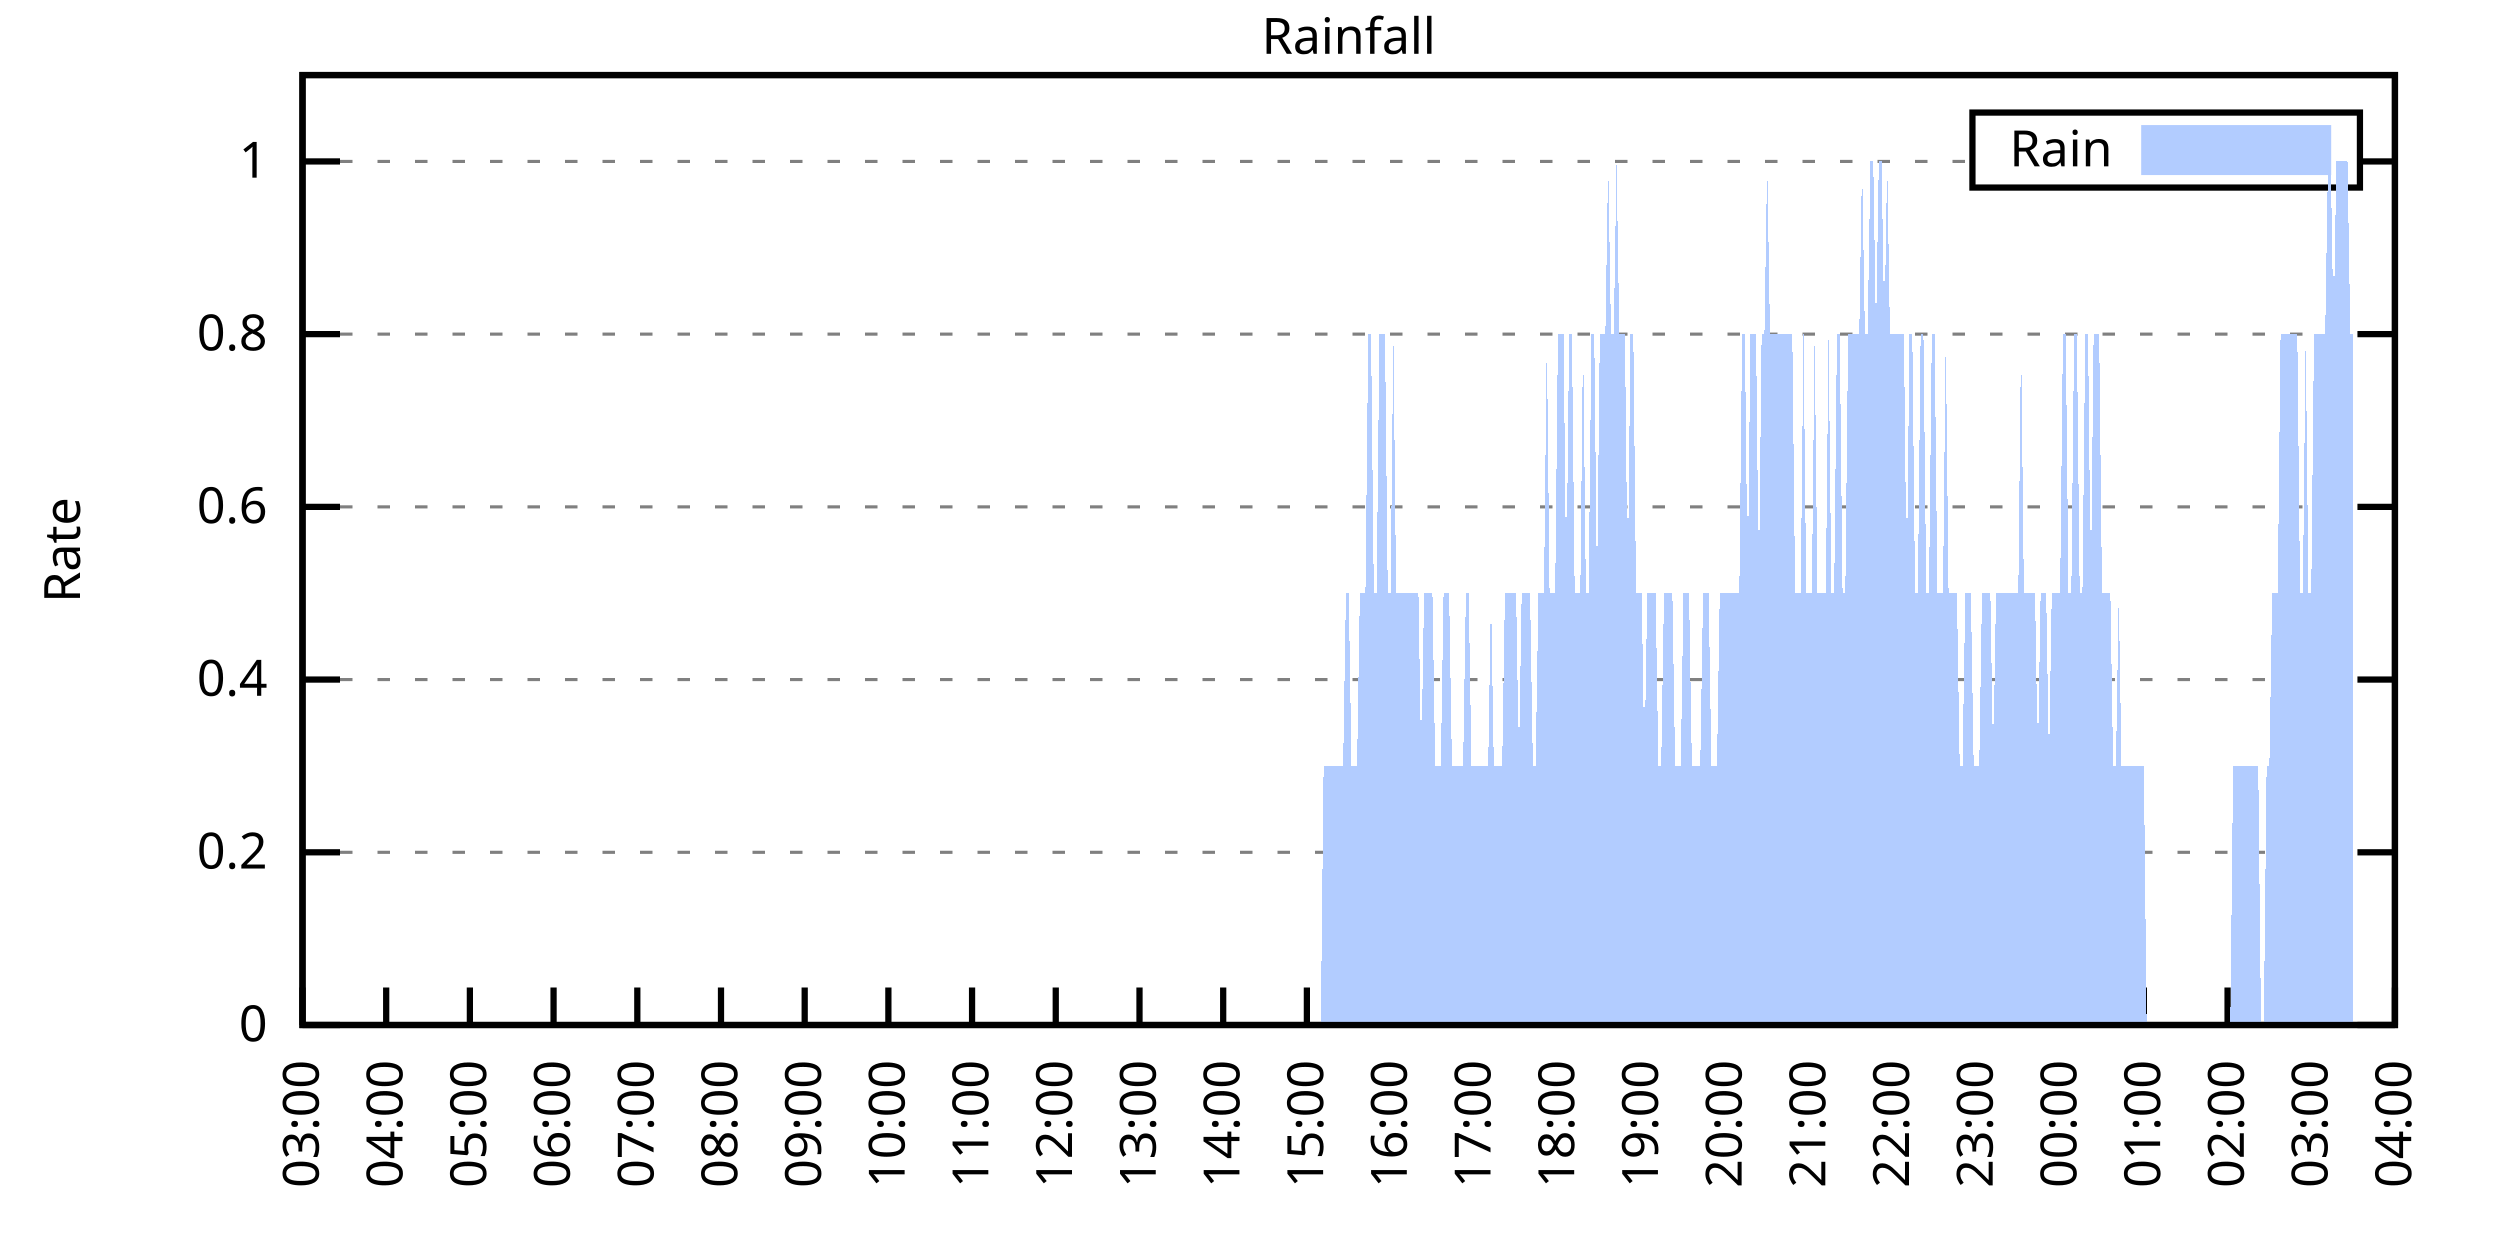
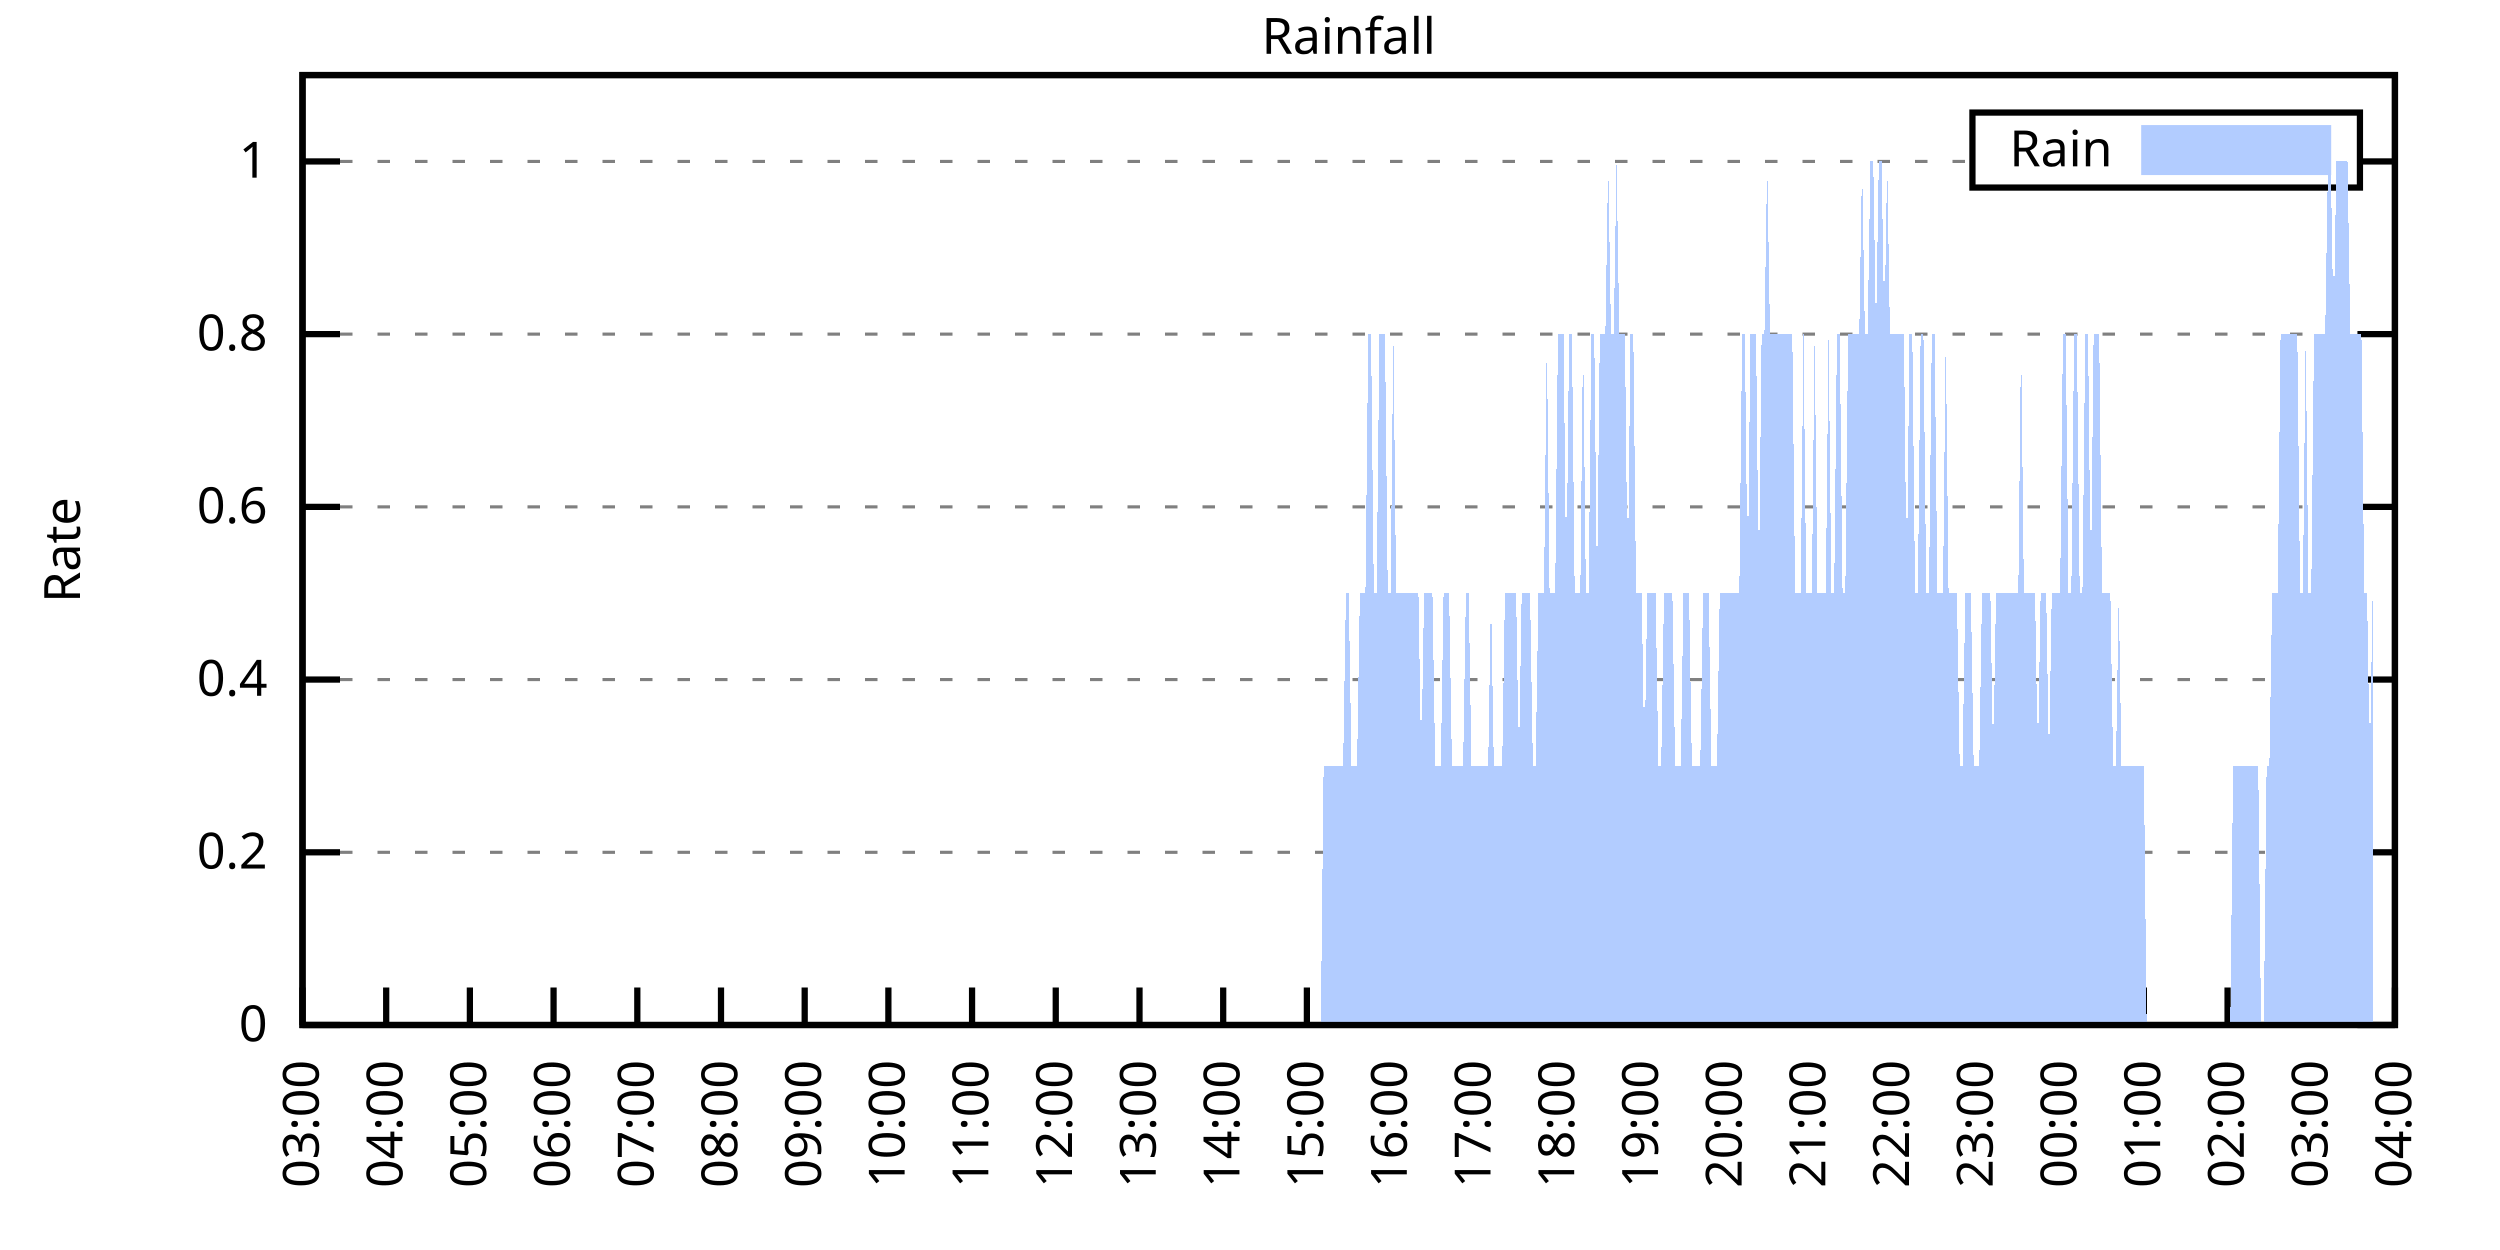
<svg xmlns="http://www.w3.org/2000/svg" xmlns:xlink="http://www.w3.org/1999/xlink" width="400" height="200" viewBox="0 0 400 200">
  <g id="gnuplot_canvas">
    <rect x="0" y="0" width="400" height="200" fill="none" />
    <defs>
      <circle id="gpDot" r="0.5" stroke-width="0.5" stroke="currentColor" />
      <path id="gpPt0" stroke-width="0.333" stroke="currentColor" d="M-1,0 h2 M0,-1 v2" />
      <path id="gpPt1" stroke-width="0.333" stroke="currentColor" d="M-1,-1 L1,1 M1,-1 L-1,1" />
      <path id="gpPt2" stroke-width="0.333" stroke="currentColor" d="M-1,0 L1,0 M0,-1 L0,1 M-1,-1 L1,1 M-1,1 L1,-1" />
      <rect id="gpPt3" stroke-width="0.333" stroke="currentColor" x="-1" y="-1" width="2" height="2" />
      <rect id="gpPt4" stroke-width="0.333" stroke="currentColor" fill="currentColor" x="-1" y="-1" width="2" height="2" />
      <circle id="gpPt5" stroke-width="0.333" stroke="currentColor" cx="0" cy="0" r="1" />
      <use xlink:href="#gpPt5" id="gpPt6" fill="currentColor" stroke="none" />
      <path id="gpPt7" stroke-width="0.333" stroke="currentColor" d="M0,-1.33 L-1.33,0.67 L1.33,0.67 z" />
      <use xlink:href="#gpPt7" id="gpPt8" fill="currentColor" stroke="none" />
      <use xlink:href="#gpPt7" id="gpPt9" stroke="currentColor" transform="rotate(180)" />
      <use xlink:href="#gpPt9" id="gpPt10" fill="currentColor" stroke="none" />
      <use xlink:href="#gpPt3" id="gpPt11" stroke="currentColor" transform="rotate(45)" />
      <use xlink:href="#gpPt11" id="gpPt12" fill="currentColor" stroke="none" />
      <path id="gpPt13" stroke-width="0.333" stroke="currentColor" d="M0,1.330 L1.265,0.411 L0.782,-1.067 L-0.782,-1.076 L-1.265,0.411 z" />
      <use xlink:href="#gpPt13" id="gpPt14" fill="currentColor" stroke="none" />
      <filter id="textbox" filterUnits="objectBoundingBox" x="0" y="0" height="1" width="1">
        <feFlood flood-color="white" flood-opacity="1" result="bgnd" />
        <feComposite in="SourceGraphic" in2="bgnd" operator="atop" />
      </filter>
      <filter id="greybox" filterUnits="objectBoundingBox" x="0" y="0" height="1" width="1">
        <feFlood flood-color="lightgrey" flood-opacity="1" result="grey" />
        <feComposite in="SourceGraphic" in2="grey" operator="atop" />
      </filter>
    </defs>
    <g fill="none" color="white" stroke="currentColor" stroke-width="1.00" stroke-linecap="butt" stroke-linejoin="miter">
</g>
    <g fill="none" color="black" stroke="currentColor" stroke-width="1.00" stroke-linecap="butt" stroke-linejoin="miter">
      <g stroke="none" shape-rendering="crispEdges">
        <polygon fill="rgb(255, 255, 255)" points="48.40,164.00 383.18,164.00 383.18,12.02 48.40,12.02 " />
      </g>
    </g>
    <g fill="none" color="black" stroke="currentColor" stroke-width="1.00" stroke-linecap="butt" stroke-linejoin="miter">
</g>
    <g fill="none" color="black" stroke="black" stroke-width="0.50" stroke-linecap="butt" stroke-linejoin="miter">
</g>
    <g fill="none" color="gray" stroke="currentColor" stroke-width="0.50" stroke-linecap="butt" stroke-linejoin="miter">
      <path stroke="gray" stroke-dasharray="2,4" class="gridline" d="M48.40,164.00 L383.19,164.00  " />
    </g>
    <g fill="none" color="gray" stroke="gray" stroke-width="1.00" stroke-linecap="butt" stroke-linejoin="miter">
</g>
    <g fill="none" color="black" stroke="currentColor" stroke-width="1.00" stroke-linecap="butt" stroke-linejoin="miter">
      <path stroke="black" d="M48.40,164.00 L54.40,164.00 M383.19,164.00 L377.19,164.00  " />
      <g transform="translate(42.80,166.60)" stroke="none" fill="black" font-family="Sans" font-size="8.00" text-anchor="end">
        <text>
          <tspan font-family="Sans"> 0</tspan>
        </text>
      </g>
    </g>
    <g fill="none" color="black" stroke="currentColor" stroke-width="1.00" stroke-linecap="butt" stroke-linejoin="miter">
</g>
    <g fill="none" color="black" stroke="black" stroke-width="0.50" stroke-linecap="butt" stroke-linejoin="miter">
</g>
    <g fill="none" color="gray" stroke="currentColor" stroke-width="0.50" stroke-linecap="butt" stroke-linejoin="miter">
      <path stroke="gray" stroke-dasharray="2,4" class="gridline" d="M48.40,136.37 L383.19,136.37  " />
    </g>
    <g fill="none" color="gray" stroke="gray" stroke-width="1.00" stroke-linecap="butt" stroke-linejoin="miter">
</g>
    <g fill="none" color="black" stroke="currentColor" stroke-width="1.00" stroke-linecap="butt" stroke-linejoin="miter">
      <path stroke="black" d="M48.40,136.37 L54.40,136.37 M383.19,136.37 L377.19,136.37  " />
      <g transform="translate(42.80,138.97)" stroke="none" fill="black" font-family="Sans" font-size="8.00" text-anchor="end">
        <text>
          <tspan font-family="Sans"> 0.2</tspan>
        </text>
      </g>
    </g>
    <g fill="none" color="black" stroke="currentColor" stroke-width="1.00" stroke-linecap="butt" stroke-linejoin="miter">
</g>
    <g fill="none" color="black" stroke="black" stroke-width="0.50" stroke-linecap="butt" stroke-linejoin="miter">
</g>
    <g fill="none" color="gray" stroke="currentColor" stroke-width="0.50" stroke-linecap="butt" stroke-linejoin="miter">
      <path stroke="gray" stroke-dasharray="2,4" class="gridline" d="M48.40,108.73 L383.19,108.73  " />
    </g>
    <g fill="none" color="gray" stroke="gray" stroke-width="1.00" stroke-linecap="butt" stroke-linejoin="miter">
</g>
    <g fill="none" color="black" stroke="currentColor" stroke-width="1.00" stroke-linecap="butt" stroke-linejoin="miter">
      <path stroke="black" d="M48.40,108.73 L54.40,108.73 M383.19,108.73 L377.19,108.73  " />
      <g transform="translate(42.80,111.33)" stroke="none" fill="black" font-family="Sans" font-size="8.00" text-anchor="end">
        <text>
          <tspan font-family="Sans"> 0.4</tspan>
        </text>
      </g>
    </g>
    <g fill="none" color="black" stroke="currentColor" stroke-width="1.00" stroke-linecap="butt" stroke-linejoin="miter">
</g>
    <g fill="none" color="black" stroke="black" stroke-width="0.50" stroke-linecap="butt" stroke-linejoin="miter">
</g>
    <g fill="none" color="gray" stroke="currentColor" stroke-width="0.50" stroke-linecap="butt" stroke-linejoin="miter">
      <path stroke="gray" stroke-dasharray="2,4" class="gridline" d="M48.40,81.10 L383.19,81.10  " />
    </g>
    <g fill="none" color="gray" stroke="gray" stroke-width="1.00" stroke-linecap="butt" stroke-linejoin="miter">
</g>
    <g fill="none" color="black" stroke="currentColor" stroke-width="1.00" stroke-linecap="butt" stroke-linejoin="miter">
      <path stroke="black" d="M48.40,81.10 L54.40,81.10 M383.19,81.10 L377.19,81.10  " />
      <g transform="translate(42.80,83.70)" stroke="none" fill="black" font-family="Sans" font-size="8.00" text-anchor="end">
        <text>
          <tspan font-family="Sans"> 0.6</tspan>
        </text>
      </g>
    </g>
    <g fill="none" color="black" stroke="currentColor" stroke-width="1.00" stroke-linecap="butt" stroke-linejoin="miter">
</g>
    <g fill="none" color="black" stroke="black" stroke-width="0.50" stroke-linecap="butt" stroke-linejoin="miter">
</g>
    <g fill="none" color="gray" stroke="currentColor" stroke-width="0.50" stroke-linecap="butt" stroke-linejoin="miter">
      <path stroke="gray" stroke-dasharray="2,4" class="gridline" d="M48.40,53.46 L383.19,53.46  " />
    </g>
    <g fill="none" color="gray" stroke="gray" stroke-width="1.00" stroke-linecap="butt" stroke-linejoin="miter">
</g>
    <g fill="none" color="black" stroke="currentColor" stroke-width="1.00" stroke-linecap="butt" stroke-linejoin="miter">
      <path stroke="black" d="M48.40,53.46 L54.40,53.46 M383.19,53.46 L377.19,53.46  " />
      <g transform="translate(42.80,56.06)" stroke="none" fill="black" font-family="Sans" font-size="8.00" text-anchor="end">
        <text>
          <tspan font-family="Sans"> 0.8</tspan>
        </text>
      </g>
    </g>
    <g fill="none" color="black" stroke="currentColor" stroke-width="1.00" stroke-linecap="butt" stroke-linejoin="miter">
</g>
    <g fill="none" color="black" stroke="black" stroke-width="0.50" stroke-linecap="butt" stroke-linejoin="miter">
</g>
    <g fill="none" color="gray" stroke="currentColor" stroke-width="0.50" stroke-linecap="butt" stroke-linejoin="miter">
      <path stroke="gray" stroke-dasharray="2,4" class="gridline" d="M48.40,25.83 L315.59,25.83 M377.59,25.83 L383.19,25.83  " />
    </g>
    <g fill="none" color="gray" stroke="gray" stroke-width="1.00" stroke-linecap="butt" stroke-linejoin="miter">
</g>
    <g fill="none" color="black" stroke="currentColor" stroke-width="1.00" stroke-linecap="butt" stroke-linejoin="miter">
      <path stroke="black" d="M48.40,25.83 L54.40,25.83 M383.19,25.83 L377.19,25.83  " />
      <g transform="translate(42.80,28.43)" stroke="none" fill="black" font-family="Sans" font-size="8.00" text-anchor="end">
        <text>
          <tspan font-family="Sans"> 1</tspan>
        </text>
      </g>
    </g>
    <g fill="none" color="black" stroke="currentColor" stroke-width="1.00" stroke-linecap="butt" stroke-linejoin="miter">
      <path stroke="black" d="M48.40,164.00 L48.40,158.00  " />
      <g transform="translate(51.00,169.60) rotate(270.00)" stroke="none" fill="black" font-family="Sans" font-size="8.00" text-anchor="end">
        <text>
          <tspan font-family="Sans">03:00</tspan>
        </text>
      </g>
    </g>
    <g fill="none" color="black" stroke="currentColor" stroke-width="1.00" stroke-linecap="butt" stroke-linejoin="miter">
      <path stroke="black" d="M61.79,164.00 L61.79,158.00  " />
      <g transform="translate(64.39,169.60) rotate(270.00)" stroke="none" fill="black" font-family="Sans" font-size="8.00" text-anchor="end">
        <text>
          <tspan font-family="Sans">04:00</tspan>
        </text>
      </g>
    </g>
    <g fill="none" color="black" stroke="currentColor" stroke-width="1.00" stroke-linecap="butt" stroke-linejoin="miter">
      <path stroke="black" d="M75.18,164.00 L75.18,158.00  " />
      <g transform="translate(77.78,169.60) rotate(270.00)" stroke="none" fill="black" font-family="Sans" font-size="8.00" text-anchor="end">
        <text>
          <tspan font-family="Sans">05:00</tspan>
        </text>
      </g>
    </g>
    <g fill="none" color="black" stroke="currentColor" stroke-width="1.00" stroke-linecap="butt" stroke-linejoin="miter">
      <path stroke="black" d="M88.57,164.00 L88.57,158.00  " />
      <g transform="translate(91.17,169.60) rotate(270.00)" stroke="none" fill="black" font-family="Sans" font-size="8.00" text-anchor="end">
        <text>
          <tspan font-family="Sans">06:00</tspan>
        </text>
      </g>
    </g>
    <g fill="none" color="black" stroke="currentColor" stroke-width="1.00" stroke-linecap="butt" stroke-linejoin="miter">
      <path stroke="black" d="M101.97,164.00 L101.97,158.00  " />
      <g transform="translate(104.57,169.60) rotate(270.00)" stroke="none" fill="black" font-family="Sans" font-size="8.00" text-anchor="end">
        <text>
          <tspan font-family="Sans">07:00</tspan>
        </text>
      </g>
    </g>
    <g fill="none" color="black" stroke="currentColor" stroke-width="1.00" stroke-linecap="butt" stroke-linejoin="miter">
      <path stroke="black" d="M115.36,164.00 L115.36,158.00  " />
      <g transform="translate(117.96,169.60) rotate(270.00)" stroke="none" fill="black" font-family="Sans" font-size="8.00" text-anchor="end">
        <text>
          <tspan font-family="Sans">08:00</tspan>
        </text>
      </g>
    </g>
    <g fill="none" color="black" stroke="currentColor" stroke-width="1.00" stroke-linecap="butt" stroke-linejoin="miter">
      <path stroke="black" d="M128.75,164.00 L128.75,158.00  " />
      <g transform="translate(131.35,169.60) rotate(270.00)" stroke="none" fill="black" font-family="Sans" font-size="8.00" text-anchor="end">
        <text>
          <tspan font-family="Sans">09:00</tspan>
        </text>
      </g>
    </g>
    <g fill="none" color="black" stroke="currentColor" stroke-width="1.00" stroke-linecap="butt" stroke-linejoin="miter">
      <path stroke="black" d="M142.14,164.00 L142.14,158.00  " />
      <g transform="translate(144.74,169.60) rotate(270.00)" stroke="none" fill="black" font-family="Sans" font-size="8.00" text-anchor="end">
        <text>
          <tspan font-family="Sans">10:00</tspan>
        </text>
      </g>
    </g>
    <g fill="none" color="black" stroke="currentColor" stroke-width="1.00" stroke-linecap="butt" stroke-linejoin="miter">
      <path stroke="black" d="M155.53,164.00 L155.53,158.00  " />
      <g transform="translate(158.13,169.60) rotate(270.00)" stroke="none" fill="black" font-family="Sans" font-size="8.00" text-anchor="end">
        <text>
          <tspan font-family="Sans">11:00</tspan>
        </text>
      </g>
    </g>
    <g fill="none" color="black" stroke="currentColor" stroke-width="1.00" stroke-linecap="butt" stroke-linejoin="miter">
      <path stroke="black" d="M168.92,164.00 L168.92,158.00  " />
      <g transform="translate(171.52,169.60) rotate(270.00)" stroke="none" fill="black" font-family="Sans" font-size="8.00" text-anchor="end">
        <text>
          <tspan font-family="Sans">12:00</tspan>
        </text>
      </g>
    </g>
    <g fill="none" color="black" stroke="currentColor" stroke-width="1.00" stroke-linecap="butt" stroke-linejoin="miter">
      <path stroke="black" d="M182.32,164.00 L182.32,158.00  " />
      <g transform="translate(184.92,169.60) rotate(270.00)" stroke="none" fill="black" font-family="Sans" font-size="8.00" text-anchor="end">
        <text>
          <tspan font-family="Sans">13:00</tspan>
        </text>
      </g>
    </g>
    <g fill="none" color="black" stroke="currentColor" stroke-width="1.00" stroke-linecap="butt" stroke-linejoin="miter">
      <path stroke="black" d="M195.71,164.00 L195.71,158.00  " />
      <g transform="translate(198.31,169.60) rotate(270.00)" stroke="none" fill="black" font-family="Sans" font-size="8.00" text-anchor="end">
        <text>
          <tspan font-family="Sans">14:00</tspan>
        </text>
      </g>
    </g>
    <g fill="none" color="black" stroke="currentColor" stroke-width="1.00" stroke-linecap="butt" stroke-linejoin="miter">
      <path stroke="black" d="M209.10,164.00 L209.10,158.00  " />
      <g transform="translate(211.70,169.60) rotate(270.00)" stroke="none" fill="black" font-family="Sans" font-size="8.00" text-anchor="end">
        <text>
          <tspan font-family="Sans">15:00</tspan>
        </text>
      </g>
    </g>
    <g fill="none" color="black" stroke="currentColor" stroke-width="1.00" stroke-linecap="butt" stroke-linejoin="miter">
      <path stroke="black" d="M222.49,164.00 L222.49,158.00  " />
      <g transform="translate(225.09,169.60) rotate(270.00)" stroke="none" fill="black" font-family="Sans" font-size="8.00" text-anchor="end">
        <text>
          <tspan font-family="Sans">16:00</tspan>
        </text>
      </g>
    </g>
    <g fill="none" color="black" stroke="currentColor" stroke-width="1.00" stroke-linecap="butt" stroke-linejoin="miter">
      <path stroke="black" d="M235.88,164.00 L235.88,158.00  " />
      <g transform="translate(238.48,169.60) rotate(270.00)" stroke="none" fill="black" font-family="Sans" font-size="8.00" text-anchor="end">
        <text>
          <tspan font-family="Sans">17:00</tspan>
        </text>
      </g>
    </g>
    <g fill="none" color="black" stroke="currentColor" stroke-width="1.00" stroke-linecap="butt" stroke-linejoin="miter">
      <path stroke="black" d="M249.27,164.00 L249.27,158.00  " />
      <g transform="translate(251.87,169.60) rotate(270.00)" stroke="none" fill="black" font-family="Sans" font-size="8.00" text-anchor="end">
        <text>
          <tspan font-family="Sans">18:00</tspan>
        </text>
      </g>
    </g>
    <g fill="none" color="black" stroke="currentColor" stroke-width="1.00" stroke-linecap="butt" stroke-linejoin="miter">
      <path stroke="black" d="M262.67,164.00 L262.67,158.00  " />
      <g transform="translate(265.27,169.60) rotate(270.00)" stroke="none" fill="black" font-family="Sans" font-size="8.00" text-anchor="end">
        <text>
          <tspan font-family="Sans">19:00</tspan>
        </text>
      </g>
    </g>
    <g fill="none" color="black" stroke="currentColor" stroke-width="1.00" stroke-linecap="butt" stroke-linejoin="miter">
      <path stroke="black" d="M276.06,164.00 L276.06,158.00  " />
      <g transform="translate(278.66,169.60) rotate(270.00)" stroke="none" fill="black" font-family="Sans" font-size="8.00" text-anchor="end">
        <text>
          <tspan font-family="Sans">20:00</tspan>
        </text>
      </g>
    </g>
    <g fill="none" color="black" stroke="currentColor" stroke-width="1.00" stroke-linecap="butt" stroke-linejoin="miter">
      <path stroke="black" d="M289.45,164.00 L289.45,158.00  " />
      <g transform="translate(292.05,169.60) rotate(270.00)" stroke="none" fill="black" font-family="Sans" font-size="8.00" text-anchor="end">
        <text>
          <tspan font-family="Sans">21:00</tspan>
        </text>
      </g>
    </g>
    <g fill="none" color="black" stroke="currentColor" stroke-width="1.00" stroke-linecap="butt" stroke-linejoin="miter">
      <path stroke="black" d="M302.84,164.00 L302.84,158.00  " />
      <g transform="translate(305.44,169.60) rotate(270.00)" stroke="none" fill="black" font-family="Sans" font-size="8.00" text-anchor="end">
        <text>
          <tspan font-family="Sans">22:00</tspan>
        </text>
      </g>
    </g>
    <g fill="none" color="black" stroke="currentColor" stroke-width="1.00" stroke-linecap="butt" stroke-linejoin="miter">
      <path stroke="black" d="M316.23,164.00 L316.23,158.00  " />
      <g transform="translate(318.83,169.60) rotate(270.00)" stroke="none" fill="black" font-family="Sans" font-size="8.00" text-anchor="end">
        <text>
          <tspan font-family="Sans">23:00</tspan>
        </text>
      </g>
    </g>
    <g fill="none" color="black" stroke="currentColor" stroke-width="1.00" stroke-linecap="butt" stroke-linejoin="miter">
      <path stroke="black" d="M329.62,164.00 L329.62,158.00  " />
      <g transform="translate(332.22,169.60) rotate(270.00)" stroke="none" fill="black" font-family="Sans" font-size="8.00" text-anchor="end">
        <text>
          <tspan font-family="Sans">00:00</tspan>
        </text>
      </g>
    </g>
    <g fill="none" color="black" stroke="currentColor" stroke-width="1.00" stroke-linecap="butt" stroke-linejoin="miter">
      <path stroke="black" d="M343.02,164.00 L343.02,158.00  " />
      <g transform="translate(345.62,169.60) rotate(270.00)" stroke="none" fill="black" font-family="Sans" font-size="8.00" text-anchor="end">
        <text>
          <tspan font-family="Sans">01:00</tspan>
        </text>
      </g>
    </g>
    <g fill="none" color="black" stroke="currentColor" stroke-width="1.00" stroke-linecap="butt" stroke-linejoin="miter">
      <path stroke="black" d="M356.41,164.00 L356.41,158.00  " />
      <g transform="translate(359.01,169.60) rotate(270.00)" stroke="none" fill="black" font-family="Sans" font-size="8.00" text-anchor="end">
        <text>
          <tspan font-family="Sans">02:00</tspan>
        </text>
      </g>
    </g>
    <g fill="none" color="black" stroke="currentColor" stroke-width="1.00" stroke-linecap="butt" stroke-linejoin="miter">
      <path stroke="black" d="M369.80,164.00 L369.80,158.00  " />
      <g transform="translate(372.40,169.60) rotate(270.00)" stroke="none" fill="black" font-family="Sans" font-size="8.00" text-anchor="end">
        <text>
          <tspan font-family="Sans">03:00</tspan>
        </text>
      </g>
    </g>
    <g fill="none" color="black" stroke="currentColor" stroke-width="1.00" stroke-linecap="butt" stroke-linejoin="miter">
      <path stroke="black" d="M383.19,164.00 L383.19,158.00  " />
      <g transform="translate(385.79,169.60) rotate(270.00)" stroke="none" fill="black" font-family="Sans" font-size="8.00" text-anchor="end">
        <text>
          <tspan font-family="Sans">04:00</tspan>
        </text>
      </g>
    </g>
    <g fill="none" color="black" stroke="currentColor" stroke-width="1.00" stroke-linecap="butt" stroke-linejoin="miter">
</g>
    <g fill="none" color="black" stroke="currentColor" stroke-width="1.00" stroke-linecap="butt" stroke-linejoin="miter">
      <path stroke="black" d="M48.40,12.01 L48.40,164.00 L383.19,164.00 L383.19,12.01 L48.40,12.01 Z  " />
    </g>
    <g fill="none" color="black" stroke="currentColor" stroke-width="1.00" stroke-linecap="butt" stroke-linejoin="miter">
</g>
    <g fill="none" color="black" stroke="currentColor" stroke-width="1.00" stroke-linecap="butt" stroke-linejoin="miter">
      <path stroke="black" d="M315.59,30.01 L315.59,18.01 L377.59,18.01 L377.59,30.01 L315.59,30.01 Z  " />
    </g>
    <g id="Rainfall_plot_1">
      <g fill="none" color="white" stroke="black" stroke-width="2.00" stroke-linecap="butt" stroke-linejoin="miter">
</g>
      <g fill="none" color="black" stroke="currentColor" stroke-width="2.00" stroke-linecap="butt" stroke-linejoin="miter">
        <g transform="translate(337.99,26.61)" stroke="none" fill="black" font-family="Sans" font-size="8.00" text-anchor="end">
          <text>
            <tspan font-family="Sans">Rain</tspan>
          </text>
        </g>
      </g>
      <g fill="none" color="black" stroke="currentColor" stroke-width="2.00" stroke-linecap="butt" stroke-linejoin="miter">
        <g stroke="none" shape-rendering="crispEdges">
          <polygon fill="rgb(178, 204, 255)" points="343.59,27.01 371.99,27.01 371.99,21.01 343.59,21.01 " />
        </g>
        <path stroke="rgb(178, 204, 255)" d="M343.59,27.01 L371.99,27.01 L371.99,21.01 L343.59,21.01 L343.59,27.01 Z  " />
      </g>
      <g fill="none" color="black" stroke="currentColor" stroke-width="2.00" stroke-linecap="butt" stroke-linejoin="miter">
        <g stroke="none" shape-rendering="crispEdges">
-           <polygon fill="rgb(178, 204, 255)" points="55.54,164.00 55.99,164.00 56.43,164.00 56.88,164.00 57.33,164.00 57.77,164.00 58.22,164.00 58.67,164.00 59.11,164.00 59.56,164.00 60.01,164.00 60.45,164.00 60.90,164.00 61.35,164.00 61.79,164.00 62.24,164.00 62.68,164.00 63.13,164.00 63.58,164.00 64.02,164.00 64.47,164.00 64.92,164.00 65.36,164.00 65.81,164.00 66.26,164.00 66.70,164.00 67.15,164.00 67.59,164.00 68.04,164.00 68.49,164.00 68.93,164.00 69.38,164.00 69.83,164.00 70.27,164.00 70.72,164.00 71.17,164.00 71.61,164.00 72.06,164.00 72.50,164.00 72.95,164.00 73.40,164.00 73.84,164.00 74.29,164.00 74.74,164.00 75.18,164.00 75.63,164.00 76.08,164.00 76.52,164.00 76.97,164.00 77.42,164.00 77.86,164.00 78.31,164.00 78.75,164.00 79.20,164.00 79.65,164.00 80.09,164.00 80.54,164.00 80.99,164.00 81.43,164.00 81.88,164.00 82.33,164.00 82.77,164.00 83.22,164.00 83.66,164.00 84.11,164.00 84.56,164.00 85.00,164.00 85.45,164.00 85.90,164.00 86.34,164.00 86.79,164.00 87.24,164.00 87.68,164.00 88.13,164.00 88.57,164.00 89.02,164.00 89.47,164.00 89.91,164.00 90.36,164.00 90.81,164.00 91.25,164.00 91.70,164.00 92.15,164.00 92.59,164.00 93.04,164.00 93.49,164.00 93.93,164.00 94.38,164.00 94.82,164.00 95.27,164.00 95.72,164.00 96.16,164.00 96.61,164.00 97.06,164.00 97.50,164.00 97.95,164.00 98.40,164.00 98.84,164.00 99.29,164.00 99.73,164.00 100.18,164.00 100.63,164.00 101.07,164.00 101.52,164.00 101.97,164.00 102.41,164.00 102.86,164.00 103.31,164.00 103.75,164.00 104.20,164.00 104.64,164.00 105.09,164.00 105.54,164.00 105.98,164.00 106.43,164.00 106.88,164.00 107.32,164.00 107.77,164.00 108.22,164.00 108.66,164.00 109.11,164.00 109.55,164.00 110.00,164.00 110.45,164.00 110.89,164.00 111.34,164.00 111.79,164.00 112.23,164.00 112.68,164.00 113.13,164.00 113.57,164.00 114.02,164.00 114.47,164.00 114.91,164.00 115.36,164.00 115.80,164.00 116.25,164.00 116.70,164.00 117.14,164.00 117.59,164.00 118.04,164.00 118.48,164.00 118.93,164.00 119.38,164.00 119.82,164.00 120.27,164.00 120.71,164.00 121.16,164.00 121.61,164.00 122.05,164.00 122.50,164.00 122.95,164.00 123.39,164.00 123.84,164.00 124.29,164.00 124.73,164.00 125.18,164.00 125.62,164.00 126.07,164.00 126.52,164.00 126.96,164.00 127.41,164.00 127.86,164.00 128.30,164.00 128.75,164.00 129.20,164.00 129.64,164.00 130.09,164.00 130.54,164.00 130.98,164.00 131.43,164.00 131.87,164.00 132.32,164.00 132.77,164.00 133.21,164.00 133.66,164.00 134.11,164.00 134.55,164.00 135.00,164.00 135.45,164.00 135.89,164.00 136.34,164.00 136.78,164.00 137.23,164.00 137.68,164.00 138.12,164.00 138.57,164.00 139.02,164.00 139.46,164.00 139.91,164.00 140.36,164.00 140.80,164.00 141.25,164.00 141.69,164.00 142.14,164.00 142.59,164.00 143.03,164.00 143.48,164.00 143.93,164.00 144.37,164.00 144.82,164.00 145.27,164.00 145.71,164.00 146.16,164.00 146.61,164.00 147.05,164.00 147.50,164.00 147.94,164.00 148.39,164.00 148.84,164.00 149.28,164.00 149.73,164.00 150.18,164.00 150.62,164.00 151.07,164.00 151.52,164.00 151.96,164.00 152.41,164.00 152.85,164.00 153.30,164.00 153.75,164.00 154.19,164.00 154.64,164.00 155.09,164.00 155.53,164.00 155.98,164.00 156.43,164.00 156.87,164.00 157.32,164.00 157.76,164.00 158.21,164.00 158.66,164.00 159.10,164.00 159.55,164.00 160.00,164.00 160.44,164.00 160.89,164.00 161.34,164.00 161.78,164.00 162.23,164.00 162.67,164.00 163.12,164.00 163.57,164.00 164.01,164.00 164.46,164.00 164.91,164.00 165.35,164.00 165.80,164.00 166.25,164.00 166.69,164.00 167.14,164.00 167.59,164.00 168.03,164.00 168.48,164.00 168.92,164.00 169.37,164.00 169.82,164.00 170.26,164.00 170.71,164.00 171.16,164.00 171.60,164.00 172.05,164.00 172.50,164.00 172.94,164.00 173.39,164.00 173.83,164.00 174.28,164.00 174.73,164.00 175.17,164.00 175.62,164.00 176.07,164.00 176.51,164.00 176.96,164.00 177.41,164.00 177.85,164.00 178.30,164.00 178.74,164.00 179.19,164.00 179.64,164.00 180.08,164.00 180.53,164.00 180.98,164.00 181.42,164.00 181.87,164.00 182.32,164.00 182.76,164.00 183.21,164.00 183.66,164.00 184.10,164.00 184.55,164.00 184.99,164.00 185.44,164.00 185.89,164.00 186.33,164.00 186.78,164.00 187.23,164.00 187.67,164.00 188.12,164.00 188.57,164.00 189.01,164.00 189.46,164.00 189.90,164.00 190.35,164.00 190.80,164.00 191.24,164.00 191.69,164.00 192.14,164.00 192.58,164.00 193.03,164.00 193.48,164.00 193.92,164.00 194.37,164.00 194.81,164.00 195.26,164.00 195.71,164.00 196.15,164.00 196.60,164.00 197.05,164.00 197.49,164.00 197.94,164.00 198.39,164.00 198.83,164.00 199.28,164.00 199.73,164.00 200.17,164.00 200.62,164.00 201.06,164.00 201.51,164.00 201.96,164.00 202.40,164.00 202.85,164.00 203.30,164.00 203.74,164.00 204.19,164.00 204.64,164.00 205.08,164.00 205.53,164.00 205.97,164.00 206.42,164.00 206.87,164.00 207.31,164.00 207.76,164.00 208.21,164.00 208.65,164.00 209.10,164.00 209.55,164.00 209.99,164.00 210.44,164.00 210.88,164.00 211.33,164.00 211.78,122.55 212.22,122.55 212.67,122.55 213.12,122.55 213.56,122.55 214.01,122.55 214.46,122.55 214.90,122.55 215.35,94.91 215.80,94.91 216.24,122.55 216.69,122.55 217.13,122.55 217.58,94.91 218.03,94.91 218.47,94.91 218.92,53.46 219.37,53.46 219.81,94.91 220.26,94.91 220.71,53.46 221.15,53.46 221.60,53.46 222.04,94.91 222.49,94.91 222.94,53.46 223.38,94.91 223.83,94.91 224.28,94.91 224.72,94.91 225.17,94.91 225.62,94.91 226.06,94.91 226.51,94.91 226.95,94.91 227.40,122.55 227.85,94.91 228.29,94.91 228.74,94.91 229.19,94.91 229.63,122.55 230.08,122.55 230.53,122.55 230.97,94.91 231.42,94.91 231.86,94.91 232.31,122.55 232.76,122.55 233.20,122.55 233.65,122.55 234.10,122.55 234.54,94.91 234.99,94.91 235.44,122.55 235.88,122.55 236.33,122.55 236.78,122.55 237.22,122.55 237.67,122.55 238.11,122.55 238.56,94.91 239.01,122.55 239.45,122.55 239.90,122.55 240.35,122.55 240.79,94.91 241.24,94.91 241.69,94.91 242.13,94.91 242.58,94.91 243.02,122.55 243.47,94.91 243.92,94.91 244.36,94.91 244.81,94.91 245.26,122.55 245.70,122.55 246.15,94.91 246.60,94.91 247.04,94.91 247.49,53.46 247.93,94.91 248.38,94.91 248.83,94.91 249.27,53.46 249.72,53.46 250.17,53.46 250.61,94.91 251.06,53.46 251.51,53.46 251.95,94.91 252.40,94.91 252.85,94.91 253.29,53.46 253.74,94.91 254.18,94.91 254.63,53.46 255.08,53.46 255.52,94.91 255.97,53.46 256.42,53.46 256.86,53.46 257.31,25.83 257.76,53.46 258.20,53.46 258.65,25.83 259.09,53.46 259.54,53.46 259.99,53.46 260.43,94.91 260.88,53.46 261.33,53.46 261.77,94.91 262.22,94.91 262.67,94.91 263.11,122.55 263.56,94.91 264.00,94.91 264.45,94.91 264.90,94.91 265.34,122.55 265.79,122.55 266.24,94.91 266.68,94.91 267.13,94.91 267.58,94.91 268.02,122.55 268.47,122.55 268.92,122.55 269.36,94.91 269.81,94.91 270.25,94.91 270.70,122.55 271.15,122.55 271.59,122.55 272.04,122.55 272.49,94.91 272.93,94.91 273.38,94.91 273.83,122.55 274.27,122.55 274.72,122.55 275.16,94.91 275.61,94.91 276.06,94.91 276.50,94.91 276.95,94.91 277.40,94.91 277.84,94.91 278.29,94.91 278.74,53.46 279.18,53.46 279.63,94.91 280.07,53.46 280.52,53.46 280.97,53.46 281.41,94.91 281.86,53.46 282.31,53.46 282.75,25.83 283.20,53.46 283.65,53.46 284.09,53.46 284.54,53.46 284.98,53.46 285.43,53.46 285.88,53.46 286.32,53.46 286.77,53.46 287.22,94.91 287.66,94.91 288.11,94.91 288.56,53.46 289.00,94.91 289.45,94.91 289.90,94.91 290.34,53.46 290.79,94.91 291.23,94.91 291.68,94.91 292.13,94.91 292.57,53.46 293.02,94.91 293.47,94.91 293.91,53.46 294.36,53.46 294.81,94.91 295.25,94.91 295.70,53.46 296.14,53.46 296.59,53.46 297.04,53.46 297.48,53.46 297.93,25.83 298.38,53.46 298.82,53.46 299.27,25.83 299.72,25.83 300.16,53.46 300.61,25.83 301.05,25.83 301.50,53.46 301.95,25.83 302.39,53.46 302.84,53.46 303.29,53.46 303.73,53.46 304.18,53.46 304.63,53.46 305.07,94.91 305.52,53.46 305.97,53.46 306.41,94.91 306.86,94.91 307.30,53.46 307.75,53.46 308.20,94.91 308.64,94.91 309.09,53.46 309.54,53.46 309.98,94.91 310.43,94.91 310.88,94.91 311.32,53.46 311.77,94.91 312.21,94.91 312.66,94.91 313.11,94.91 313.55,122.55 314.00,122.55 314.45,94.91 314.89,94.91 315.34,94.91 315.79,122.55 316.23,122.55 316.68,122.55 317.12,94.91 317.57,94.91 318.02,94.91 318.46,94.91 318.91,122.55 319.36,94.91 319.80,94.91 320.25,94.91 320.70,94.91 321.14,94.91 321.59,94.91 322.04,94.91 322.48,94.91 322.93,94.91 323.37,53.46 323.82,94.91 324.27,94.91 324.71,94.91 325.16,94.91 325.61,94.91 326.05,122.55 326.50,94.91 326.95,94.91 327.39,94.91 327.84,122.55 328.28,94.91 328.73,94.91 329.18,94.91 329.62,94.91 330.07,53.46 330.52,53.46 330.96,94.91 331.41,94.91 331.86,53.46 332.30,53.46 332.75,94.91 333.19,94.91 333.64,53.46 334.09,53.46 334.53,94.91 334.98,53.46 335.43,53.46 335.87,53.46 336.32,94.91 336.77,94.91 337.21,94.91 337.66,94.91 338.10,122.55 338.55,122.55 339.00,94.91 339.44,122.55 339.89,122.55 340.34,122.55 340.78,122.55 341.23,122.55 341.68,122.55 342.12,122.55 342.57,122.55 343.02,122.55 343.46,164.00 343.91,164.00 344.35,164.00 344.80,164.00 345.25,164.00 345.69,164.00 346.14,164.00 346.59,164.00 347.03,164.00 347.48,164.00 347.93,164.00 348.37,164.00 348.82,164.00 349.26,164.00 349.71,164.00 350.16,164.00 350.60,164.00 351.05,164.00 351.50,164.00 351.94,164.00 352.39,164.00 352.84,164.00 353.28,164.00 353.73,164.00 354.17,164.00 354.62,164.00 355.07,164.00 355.51,164.00 355.96,164.00 356.41,164.00 356.85,164.00 357.30,122.55 357.75,122.55 358.19,122.55 358.64,122.55 359.09,122.55 359.53,122.55 359.98,122.55 360.42,122.55 360.87,122.55 361.32,122.55 361.76,164.00 362.21,164.00 362.66,122.55 363.10,122.55 363.55,94.91 364.00,94.91 364.44,94.91 364.89,53.46 365.33,53.46 365.78,53.46 366.23,53.46 366.67,53.46 367.12,53.46 367.57,53.46 368.01,94.91 368.46,94.91 368.91,53.46 369.35,94.91 369.80,94.91 370.24,53.46 370.69,53.46 371.14,53.46 371.58,53.46 372.03,53.46 372.48,25.83 372.92,25.83 373.37,53.46 373.82,25.83 374.26,25.83 374.71,25.83 375.16,25.83 375.60,25.83 376.05,53.46 376.49,53.46 376.49,164.00 55.54,164.00 " />
+           <polygon fill="rgb(178, 204, 255)" points="58.67,164.00 59.11,164.00 59.56,164.00 60.01,164.00 60.45,164.00 60.90,164.00 61.35,164.00 61.79,164.00 62.24,164.00 62.68,164.00 63.13,164.00 63.58,164.00 64.02,164.00 64.47,164.00 64.92,164.00 65.36,164.00 65.81,164.00 66.26,164.00 66.70,164.00 67.15,164.00 67.59,164.00 68.04,164.00 68.49,164.00 68.93,164.00 69.38,164.00 69.83,164.00 70.27,164.00 70.72,164.00 71.17,164.00 71.61,164.00 72.06,164.00 72.50,164.00 72.95,164.00 73.40,164.00 73.84,164.00 74.29,164.00 74.74,164.00 75.18,164.00 75.63,164.00 76.08,164.00 76.52,164.00 76.97,164.00 77.42,164.00 77.86,164.00 78.31,164.00 78.75,164.00 79.20,164.00 79.65,164.00 80.09,164.00 80.54,164.00 80.99,164.00 81.43,164.00 81.88,164.00 82.33,164.00 82.77,164.00 83.22,164.00 83.66,164.00 84.11,164.00 84.56,164.00 85.00,164.00 85.45,164.00 85.90,164.00 86.34,164.00 86.79,164.00 87.24,164.00 87.68,164.00 88.13,164.00 88.57,164.00 89.02,164.00 89.47,164.00 89.91,164.00 90.36,164.00 90.81,164.00 91.25,164.00 91.70,164.00 92.15,164.00 92.59,164.00 93.04,164.00 93.49,164.00 93.93,164.00 94.38,164.00 94.82,164.00 95.27,164.00 95.72,164.00 96.16,164.00 96.61,164.00 97.06,164.00 97.50,164.00 97.95,164.00 98.40,164.00 98.84,164.00 99.29,164.00 99.73,164.00 100.18,164.00 100.63,164.00 101.07,164.00 101.52,164.00 101.97,164.00 102.41,164.00 102.86,164.00 103.31,164.00 103.75,164.00 104.20,164.00 104.64,164.00 105.09,164.00 105.54,164.00 105.98,164.00 106.43,164.00 106.88,164.00 107.32,164.00 107.77,164.00 108.22,164.00 108.66,164.00 109.11,164.00 109.55,164.00 110.00,164.00 110.45,164.00 110.89,164.00 111.34,164.00 111.79,164.00 112.23,164.00 112.68,164.00 113.13,164.00 113.57,164.00 114.02,164.00 114.47,164.00 114.91,164.00 115.36,164.00 115.80,164.00 116.25,164.00 116.70,164.00 117.14,164.00 117.59,164.00 118.04,164.00 118.48,164.00 118.93,164.00 119.38,164.00 119.82,164.00 120.27,164.00 120.71,164.00 121.16,164.00 121.61,164.00 122.05,164.00 122.50,164.00 122.95,164.00 123.39,164.00 123.84,164.00 124.29,164.00 124.73,164.00 125.18,164.00 125.62,164.00 126.07,164.00 126.52,164.00 126.96,164.00 127.41,164.00 127.86,164.00 128.30,164.00 128.75,164.00 129.20,164.00 129.64,164.00 130.09,164.00 130.54,164.00 130.98,164.00 131.43,164.00 131.87,164.00 132.32,164.00 132.77,164.00 133.21,164.00 133.66,164.00 134.11,164.00 134.55,164.00 135.00,164.00 135.45,164.00 135.89,164.00 136.34,164.00 136.78,164.00 137.23,164.00 137.68,164.00 138.12,164.00 138.57,164.00 139.02,164.00 139.46,164.00 139.91,164.00 140.36,164.00 140.80,164.00 141.25,164.00 141.69,164.00 142.14,164.00 142.59,164.00 143.03,164.00 143.48,164.00 143.93,164.00 144.37,164.00 144.82,164.00 145.27,164.00 145.71,164.00 146.16,164.00 146.61,164.00 147.05,164.00 147.50,164.00 147.94,164.00 148.39,164.00 148.84,164.00 149.28,164.00 149.73,164.00 150.18,164.00 150.62,164.00 151.07,164.00 151.52,164.00 151.96,164.00 152.41,164.00 152.85,164.00 153.30,164.00 153.75,164.00 154.19,164.00 154.64,164.00 155.09,164.00 155.53,164.00 155.98,164.00 156.43,164.00 156.87,164.00 157.32,164.00 157.76,164.00 158.21,164.00 158.66,164.00 159.10,164.00 159.55,164.00 160.00,164.00 160.44,164.00 160.89,164.00 161.34,164.00 161.78,164.00 162.23,164.00 162.67,164.00 163.12,164.00 163.57,164.00 164.01,164.00 164.46,164.00 164.91,164.00 165.35,164.00 165.80,164.00 166.25,164.00 166.69,164.00 167.14,164.00 167.59,164.00 168.03,164.00 168.48,164.00 168.92,164.00 169.37,164.00 169.82,164.00 170.26,164.00 170.71,164.00 171.16,164.00 171.60,164.00 172.05,164.00 172.50,164.00 172.94,164.00 173.39,164.00 173.83,164.00 174.28,164.00 174.73,164.00 175.17,164.00 175.62,164.00 176.07,164.00 176.51,164.00 176.96,164.00 177.41,164.00 177.85,164.00 178.30,164.00 178.74,164.00 179.19,164.00 179.64,164.00 180.08,164.00 180.53,164.00 180.98,164.00 181.42,164.00 181.87,164.00 182.32,164.00 182.76,164.00 183.21,164.00 183.66,164.00 184.10,164.00 184.55,164.00 184.99,164.00 185.44,164.00 185.89,164.00 186.33,164.00 186.78,164.00 187.23,164.00 187.67,164.00 188.12,164.00 188.57,164.00 189.01,164.00 189.46,164.00 189.90,164.00 190.35,164.00 190.80,164.00 191.24,164.00 191.69,164.00 192.14,164.00 192.58,164.00 193.03,164.00 193.48,164.00 193.92,164.00 194.37,164.00 194.81,164.00 195.26,164.00 195.71,164.00 196.15,164.00 196.60,164.00 197.05,164.00 197.49,164.00 197.94,164.00 198.39,164.00 198.83,164.00 199.28,164.00 199.73,164.00 200.17,164.00 200.62,164.00 201.06,164.00 201.51,164.00 201.96,164.00 202.40,164.00 202.85,164.00 203.30,164.00 203.74,164.00 204.19,164.00 204.64,164.00 205.08,164.00 205.53,164.00 205.97,164.00 206.42,164.00 206.87,164.00 207.31,164.00 207.76,164.00 208.21,164.00 208.65,164.00 209.10,164.00 209.55,164.00 209.99,164.00 210.44,164.00 210.88,164.00 211.33,164.00 211.78,122.55 212.22,122.55 212.67,122.55 213.12,122.55 213.56,122.55 214.01,122.55 214.46,122.55 214.90,122.55 215.35,94.91 215.80,94.91 216.24,122.55 216.69,122.55 217.13,122.55 217.58,94.91 218.03,94.91 218.47,94.91 218.92,53.46 219.37,53.46 219.81,94.91 220.26,94.91 220.71,53.46 221.15,53.46 221.60,53.46 222.04,94.91 222.49,94.91 222.94,53.46 223.38,94.91 223.83,94.91 224.28,94.91 224.72,94.91 225.17,94.91 225.62,94.91 226.06,94.91 226.51,94.91 226.95,94.91 227.40,122.55 227.85,94.91 228.29,94.91 228.74,94.91 229.19,94.91 229.63,122.55 230.08,122.55 230.53,122.55 230.97,94.91 231.42,94.91 231.86,94.91 232.31,122.55 232.76,122.55 233.20,122.55 233.65,122.55 234.10,122.55 234.54,94.91 234.99,94.91 235.44,122.55 235.88,122.55 236.33,122.55 236.78,122.55 237.22,122.55 237.67,122.55 238.11,122.55 238.56,94.91 239.01,122.55 239.45,122.55 239.90,122.55 240.35,122.55 240.79,94.91 241.24,94.91 241.69,94.91 242.13,94.91 242.58,94.91 243.02,122.55 243.47,94.91 243.92,94.91 244.36,94.91 244.81,94.91 245.26,122.55 245.70,122.55 246.15,94.91 246.60,94.91 247.04,94.91 247.49,53.46 247.93,94.91 248.38,94.91 248.83,94.91 249.27,53.46 249.72,53.46 250.17,53.46 250.61,94.91 251.06,53.46 251.51,53.46 251.95,94.91 252.40,94.91 252.85,94.91 253.29,53.46 253.74,94.91 254.18,94.91 254.63,53.46 255.08,53.46 255.52,94.91 255.97,53.46 256.42,53.46 256.86,53.46 257.31,25.83 257.76,53.46 258.20,53.46 258.65,25.83 259.09,53.46 259.54,53.46 259.99,53.46 260.43,94.91 260.88,53.46 261.33,53.46 261.77,94.91 262.22,94.91 262.67,94.91 263.11,122.55 263.56,94.91 264.00,94.91 264.45,94.91 264.90,94.91 265.34,122.55 265.79,122.55 266.24,94.91 266.68,94.91 267.13,94.91 267.58,94.91 268.02,122.55 268.47,122.55 268.92,122.55 269.36,94.91 269.81,94.91 270.25,94.91 270.70,122.55 271.15,122.55 271.59,122.55 272.04,122.55 272.49,94.91 272.93,94.91 273.38,94.91 273.83,122.55 274.27,122.55 274.72,122.55 275.16,94.91 275.61,94.91 276.06,94.91 276.50,94.91 276.95,94.91 277.40,94.91 277.84,94.91 278.29,94.91 278.74,53.46 279.18,53.46 279.63,94.91 280.07,53.46 280.52,53.46 280.97,53.46 281.41,94.91 281.86,53.46 282.31,53.46 282.75,25.83 283.20,53.46 283.65,53.46 284.09,53.46 284.54,53.46 284.98,53.46 285.43,53.46 285.88,53.46 286.32,53.46 286.77,53.46 287.22,94.91 287.66,94.91 288.11,94.91 288.56,53.46 289.00,94.91 289.45,94.91 289.90,94.91 290.34,53.46 290.79,94.91 291.23,94.91 291.68,94.91 292.13,94.91 292.57,53.46 293.02,94.91 293.47,94.91 293.91,53.46 294.36,53.46 294.81,94.91 295.25,94.91 295.70,53.46 296.14,53.46 296.59,53.46 297.04,53.46 297.48,53.46 297.93,25.83 298.38,53.46 298.82,53.46 299.27,25.83 299.72,25.83 300.16,53.46 300.61,25.83 301.05,25.83 301.50,53.46 301.95,25.83 302.39,53.46 302.84,53.46 303.29,53.46 303.73,53.46 304.18,53.46 304.63,53.46 305.07,94.91 305.52,53.46 305.97,53.46 306.41,94.91 306.86,94.91 307.30,53.46 307.75,53.46 308.20,94.91 308.64,94.91 309.09,53.46 309.54,53.46 309.98,94.91 310.43,94.91 310.88,94.91 311.32,53.46 311.77,94.91 312.21,94.91 312.66,94.91 313.11,94.91 313.55,122.55 314.00,122.55 314.45,94.91 314.89,94.91 315.34,94.91 315.79,122.55 316.23,122.55 316.68,122.55 317.12,94.91 317.57,94.91 318.02,94.91 318.46,94.91 318.91,122.55 319.36,94.91 319.80,94.91 320.25,94.91 320.70,94.91 321.14,94.91 321.59,94.91 322.04,94.91 322.48,94.91 322.93,94.91 323.37,53.46 323.82,94.91 324.27,94.91 324.71,94.91 325.16,94.91 325.61,94.91 326.05,122.55 326.50,94.91 326.95,94.91 327.39,94.91 327.84,122.55 328.28,94.91 328.73,94.91 329.18,94.91 329.62,94.91 330.07,53.46 330.52,53.46 330.96,94.91 331.41,94.91 331.86,53.46 332.30,53.46 332.75,94.91 333.19,94.91 333.64,53.46 334.09,53.46 334.53,94.91 334.98,53.46 335.43,53.46 335.87,53.46 336.32,94.91 336.77,94.91 337.21,94.91 337.66,94.91 338.10,122.55 338.55,122.55 339.00,94.91 339.44,122.55 339.89,122.55 340.34,122.55 340.78,122.55 341.23,122.55 341.68,122.55 342.12,122.55 342.57,122.55 343.02,122.55 343.46,164.00 343.91,164.00 344.35,164.00 344.80,164.00 345.25,164.00 345.69,164.00 346.14,164.00 346.59,164.00 347.03,164.00 347.48,164.00 347.93,164.00 348.37,164.00 348.82,164.00 349.26,164.00 349.71,164.00 350.16,164.00 350.60,164.00 351.05,164.00 351.50,164.00 351.94,164.00 352.39,164.00 352.84,164.00 353.28,164.00 353.73,164.00 354.17,164.00 354.62,164.00 355.07,164.00 355.51,164.00 355.96,164.00 356.41,164.00 356.85,164.00 357.30,122.55 357.75,122.55 358.19,122.55 358.64,122.55 359.09,122.55 359.53,122.55 359.98,122.55 360.42,122.55 360.87,122.55 361.32,122.55 361.76,164.00 362.21,164.00 362.66,122.55 363.10,122.55 363.55,94.91 364.00,94.91 364.44,94.91 364.89,53.46 365.33,53.46 365.78,53.46 366.23,53.46 366.67,53.46 367.12,53.46 367.57,53.46 368.01,94.91 368.46,94.91 368.91,53.46 369.35,94.91 369.80,94.91 370.24,53.46 370.69,53.46 371.14,53.46 371.58,53.46 372.03,53.46 372.48,25.83 372.92,25.83 373.37,53.46 373.82,25.83 374.26,25.83 374.71,25.83 375.16,25.83 375.60,25.83 376.05,53.46 376.49,53.46 376.94,53.46 377.39,53.46 377.83,53.46 378.28,94.91 378.73,94.91 379.17,122.55 379.62,94.91 379.62,164.00 58.67,164.00 " />
        </g>
      </g>
    </g>
    <g fill="none" color="black" stroke="currentColor" stroke-width="2.00" stroke-linecap="butt" stroke-linejoin="miter">
</g>
    <g fill="none" color="black" stroke="black" stroke-width="1.00" stroke-linecap="butt" stroke-linejoin="miter">
</g>
    <g fill="none" color="black" stroke="currentColor" stroke-width="1.00" stroke-linecap="butt" stroke-linejoin="miter">
      <path stroke="black" d="M48.40,12.01 L48.40,164.00 L383.19,164.00 L383.19,12.01 L48.40,12.01 Z  " />
      <g transform="translate(12.80,88.01) rotate(270.00)" stroke="none" fill="black" font-family="Sans" font-size="8.00" text-anchor="middle">
        <text>
          <tspan font-family="Sans">Rate</tspan>
        </text>
      </g>
    </g>
    <g fill="none" color="black" stroke="currentColor" stroke-width="1.00" stroke-linecap="butt" stroke-linejoin="miter">
</g>
    <g fill="none" color="black" stroke="currentColor" stroke-width="1.00" stroke-linecap="butt" stroke-linejoin="miter">
      <g transform="translate(215.79,8.61)" stroke="none" fill="black" font-family="Sans" font-size="8.00" text-anchor="middle">
        <text>
          <tspan font-family="Sans">Rainfall</tspan>
        </text>
      </g>
    </g>
    <g fill="none" color="black" stroke="currentColor" stroke-width="1.00" stroke-linecap="butt" stroke-linejoin="miter">
</g>
  </g>
</svg>
